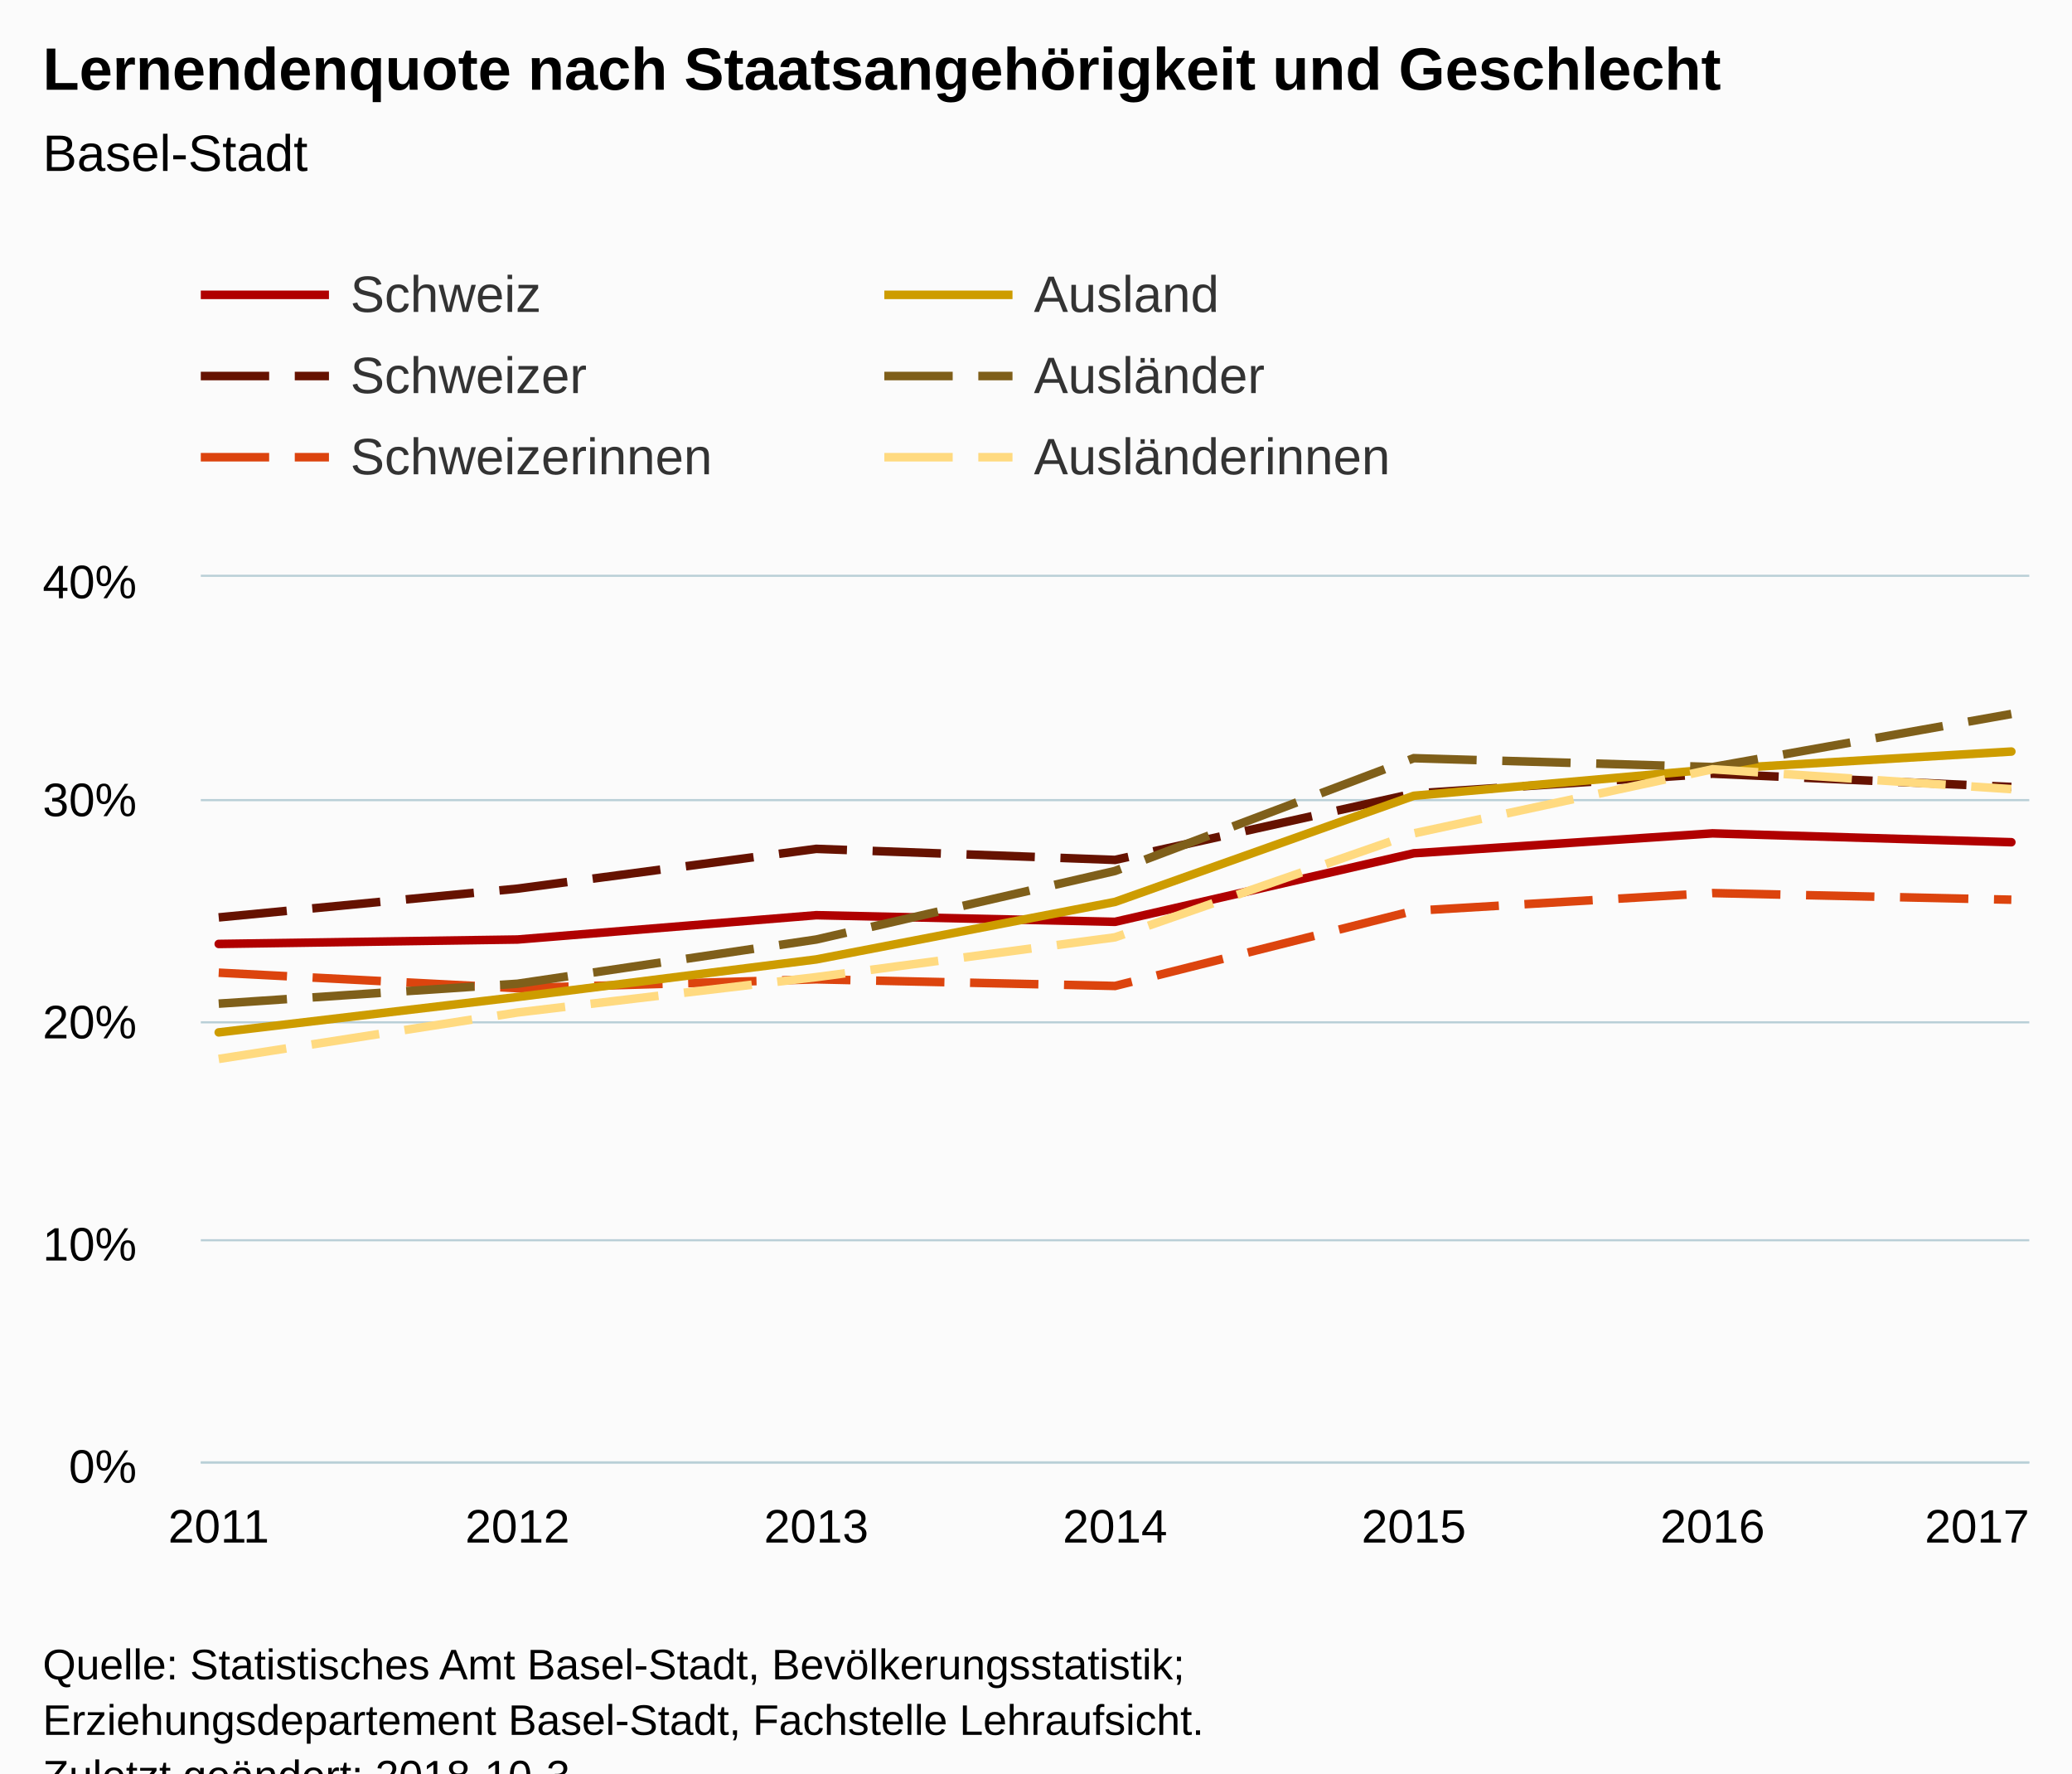
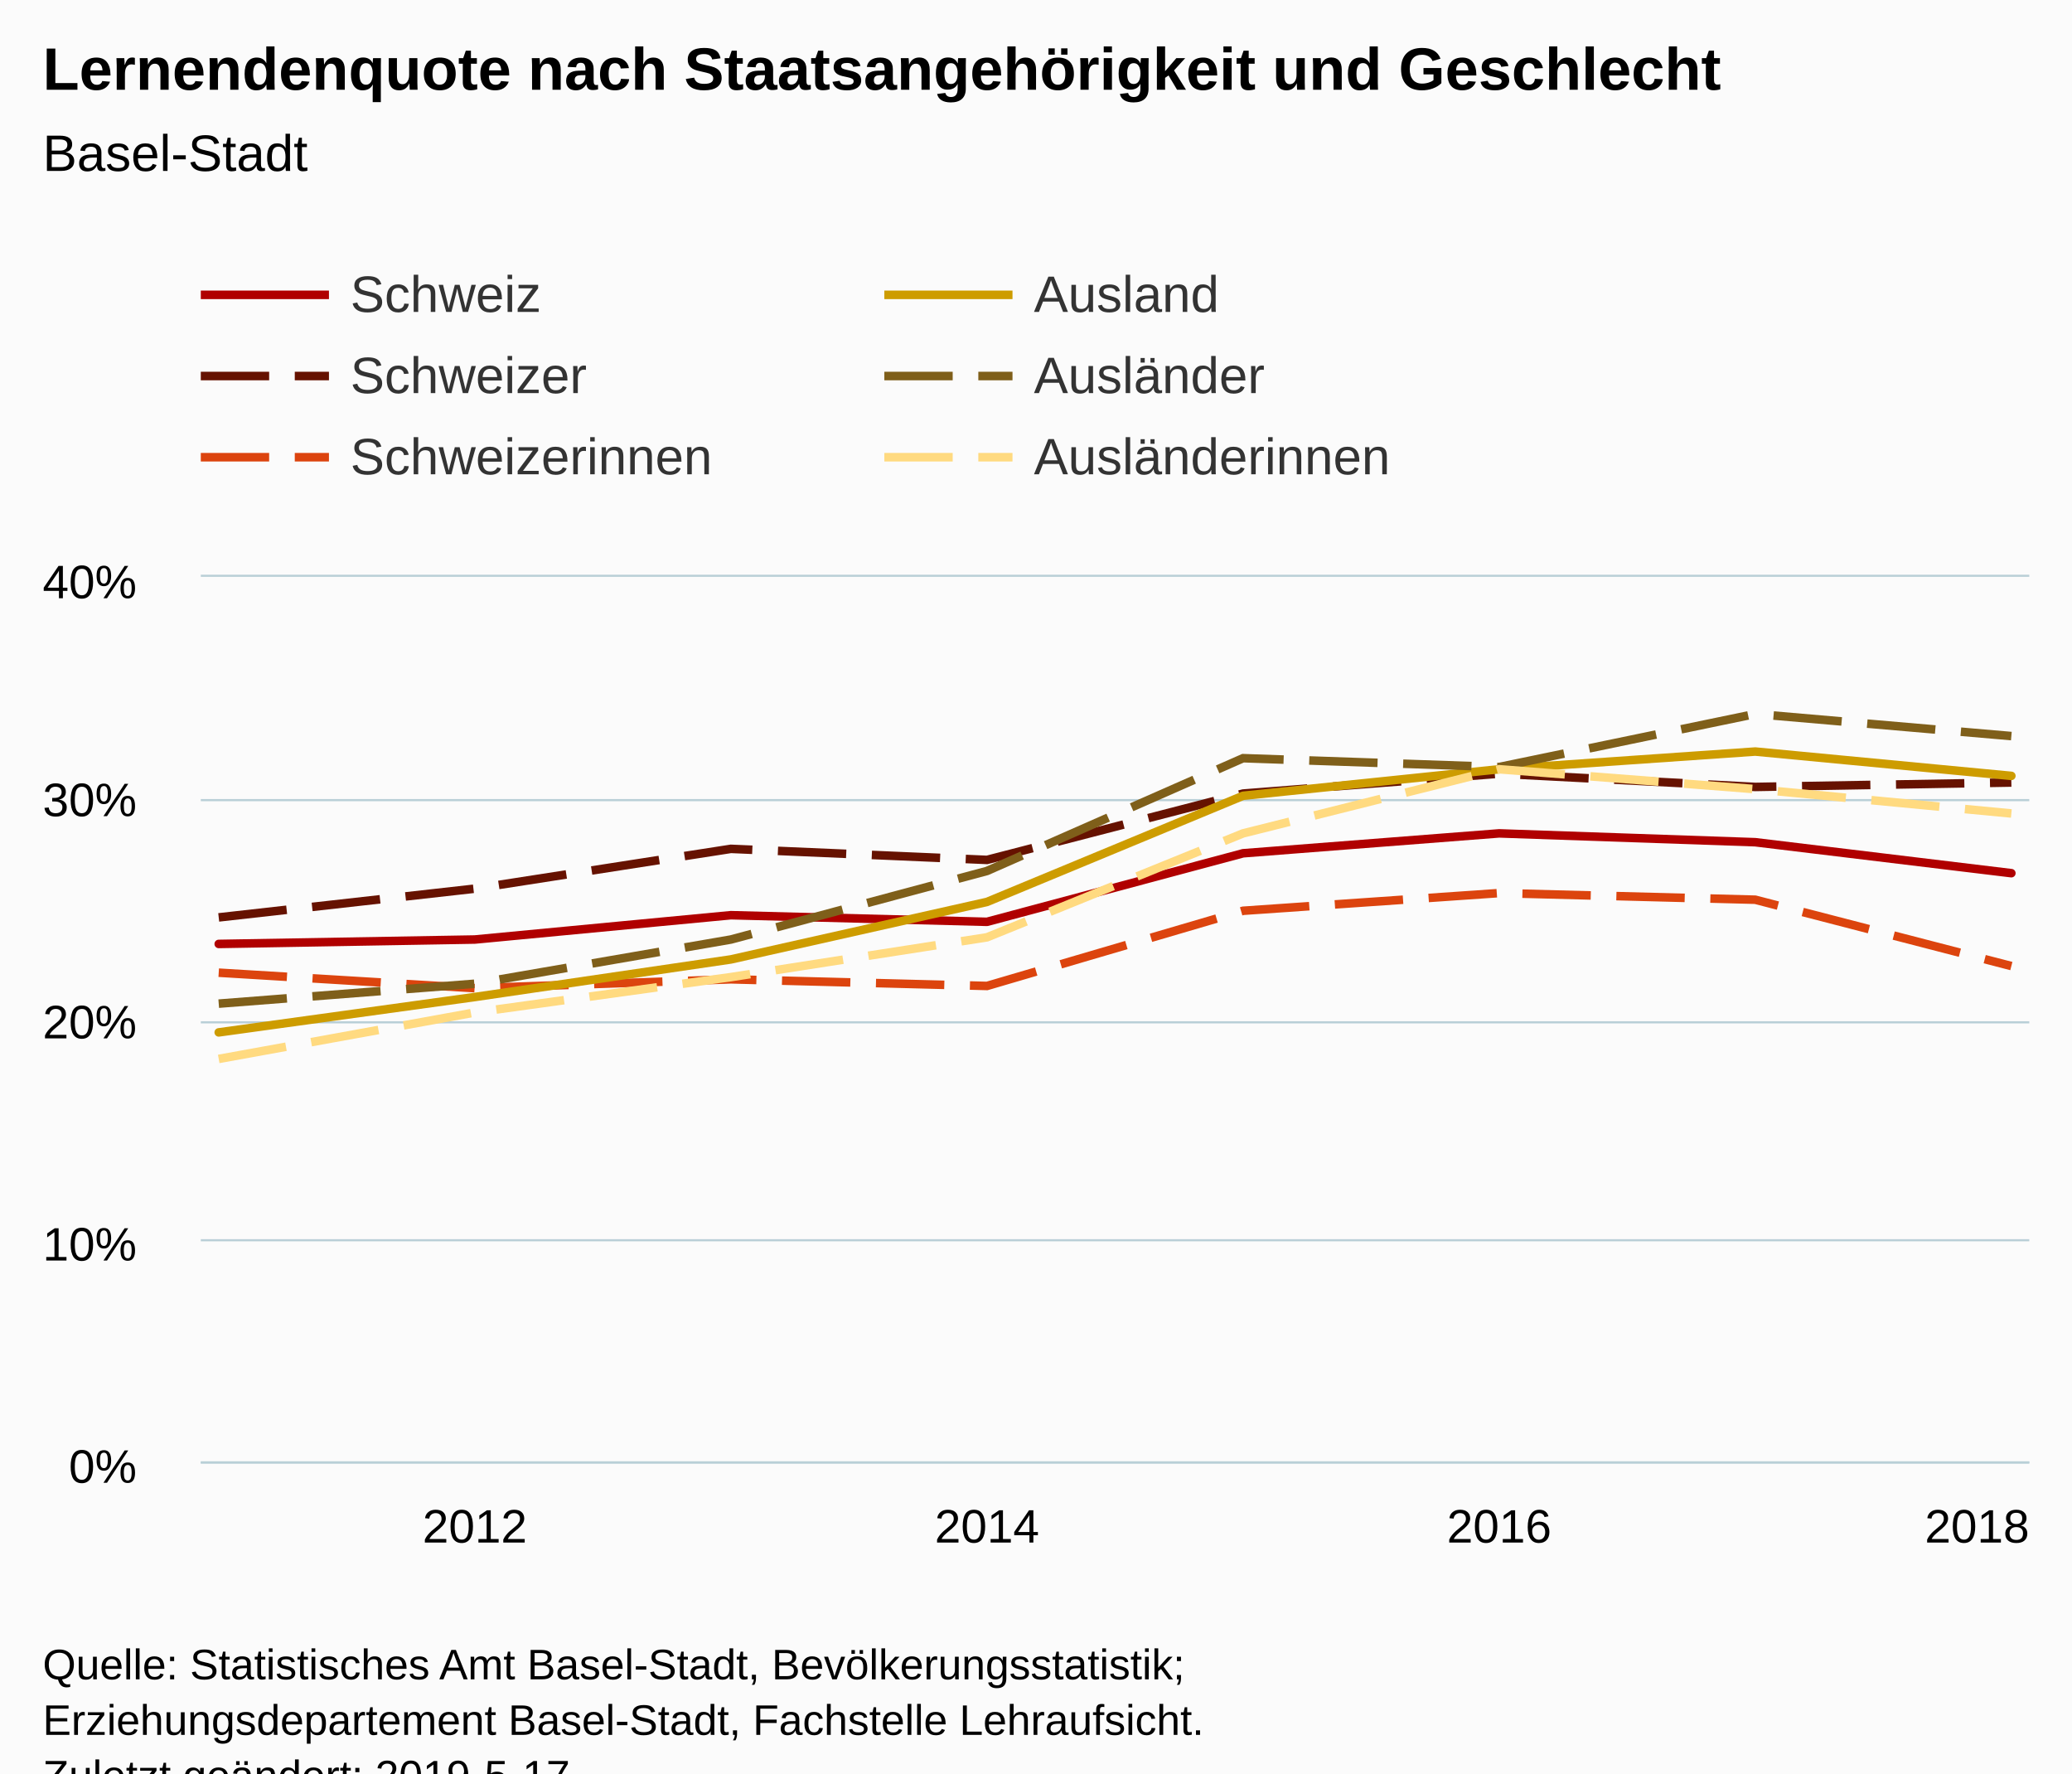
<svg xmlns="http://www.w3.org/2000/svg" version="1.1" class="highcharts-root" style="font-family:Arial;font-size:12px;" viewBox="0 0 485 415">
  <defs>
-     <clipPath id="highcharts-neydc0j-6">
+     <clipPath id="highcharts-9vanmlr-6">
      <rect x="0" y="0" width="428" height="207" fill="none" />
    </clipPath>
-     <clipPath id="highcharts-neydc0j-7">
+     <clipPath id="highcharts-9vanmlr-7">
      <rect x="0" y="0" width="428" height="207" fill="none" />
    </clipPath>
  </defs>
  <rect fill="#fbfbfb" class="highcharts-background" x="0" y="0" width="485" height="428" rx="0" ry="0" />
  <rect fill="none" class="highcharts-plot-background" x="47" y="135" width="428" height="207" />
  <g class="highcharts-pane-group" data-z-index="0" />
  <g class="highcharts-grid highcharts-xaxis-grid " data-z-index="1">
-     <path fill="none" data-z-index="1" class="highcharts-grid-line" d="M 50.5 135 L 50.5 342" opacity="1" />
-     <path fill="none" data-z-index="1" class="highcharts-grid-line" d="M 120.5 135 L 120.5 342" opacity="1" />
-     <path fill="none" data-z-index="1" class="highcharts-grid-line" d="M 190.5 135 L 190.5 342" opacity="1" />
-     <path fill="none" data-z-index="1" class="highcharts-grid-line" d="M 260.5 135 L 260.5 342" opacity="1" />
-     <path fill="none" data-z-index="1" class="highcharts-grid-line" d="M 330.5 135 L 330.5 342" opacity="1" />
-     <path fill="none" data-z-index="1" class="highcharts-grid-line" d="M 400.5 135 L 400.5 342" opacity="1" />
+     <path fill="none" data-z-index="1" class="highcharts-grid-line" d="M 110.5 135 L 110.5 342" opacity="1" />
+     <path fill="none" data-z-index="1" class="highcharts-grid-line" d="M 230.5 135 L 230.5 342" opacity="1" />
+     <path fill="none" data-z-index="1" class="highcharts-grid-line" d="M 350.5 135 L 350.5 342" opacity="1" />
    <path fill="none" data-z-index="1" class="highcharts-grid-line" d="M 470.5 135 L 470.5 342" opacity="1" />
  </g>
  <g class="highcharts-grid highcharts-yaxis-grid " data-z-index="1">
    <path fill="none" stroke="#B9CFD7" stroke-width="0.5" data-z-index="1" class="highcharts-grid-line" d="M 47 342.25 L 475 342.25" opacity="1" />
    <path fill="none" stroke="#B9CFD7" stroke-width="0.5" data-z-index="1" class="highcharts-grid-line" d="M 47 290.25 L 475 290.25" opacity="1" />
    <path fill="none" stroke="#B9CFD7" stroke-width="0.5" data-z-index="1" class="highcharts-grid-line" d="M 47 239.25 L 475 239.25" opacity="1" />
    <path fill="none" stroke="#B9CFD7" stroke-width="0.5" data-z-index="1" class="highcharts-grid-line" d="M 47 187.25 L 475 187.25" opacity="1" />
    <path fill="none" stroke="#B9CFD7" stroke-width="0.5" data-z-index="1" class="highcharts-grid-line" d="M 47 134.75 L 475 134.75" opacity="1" />
  </g>
  <rect fill="none" class="highcharts-plot-border" data-z-index="1" x="47" y="135" width="428" height="207" />
  <g class="highcharts-axis highcharts-xaxis " data-z-index="2">
    <path fill="none" class="highcharts-axis-line" stroke="#B9CFD7" stroke-width="0.5" data-z-index="7" d="M 47 342.25 L 475 342.25" />
  </g>
  <g class="highcharts-axis highcharts-yaxis " data-z-index="2">
    <path fill="none" class="highcharts-axis-line" data-z-index="7" d="M 47 135 L 47 342" />
  </g>
  <g class="highcharts-series-group" data-z-index="3">
-     <g data-z-index="0.1" class="highcharts-series highcharts-series-0 highcharts-line-series " transform="translate(47,135) scale(1 1)" clip-path="url(#highcharts-neydc0j-7)">
-       <path fill="none" d="M 4.196 85.905 L 74.131 84.87 L 144.065 79.178 L 214 80.73 L 283.935 64.688 L 353.869 60.03 L 423.804 62.1" class="highcharts-graph" data-z-index="1" stroke="#b00000" stroke-width="2" stroke-linejoin="round" stroke-linecap="round" />
+     <g data-z-index="0.1" class="highcharts-series highcharts-series-0 highcharts-line-series " transform="translate(47,135) scale(1 1)" clip-path="url(#highcharts-9vanmlr-7)">
+       <path fill="none" d="M 4.196 85.905 L 64.14 84.87 L 124.084 79.178 L 184.028 80.73 L 243.972 64.688 L 303.916 60.03 L 363.86 62.1 L 423.804 69.345" class="highcharts-graph" data-z-index="1" stroke="#b00000" stroke-width="2" stroke-linejoin="round" stroke-linecap="round" />
    </g>
    <g data-z-index="0.1" class="highcharts-markers highcharts-series-0 highcharts-line-series " transform="translate(47,135) scale(1 1)" clip-path="none" />
-     <g data-z-index="0.1" class="highcharts-series highcharts-series-1 highcharts-line-series " transform="translate(47,135) scale(1 1)" clip-path="url(#highcharts-neydc0j-7)">
-       <path fill="none" d="M 4.196 79.695 L 74.131 72.968 L 144.065 63.653 L 214 66.24 L 283.935 50.715 L 353.869 46.058 L 423.804 49.162" class="highcharts-graph" data-z-index="1" stroke="#661200" stroke-width="2" stroke-dasharray="16,6" />
+     <g data-z-index="0.1" class="highcharts-series highcharts-series-1 highcharts-line-series " transform="translate(47,135) scale(1 1)" clip-path="url(#highcharts-9vanmlr-7)">
+       <path fill="none" d="M 4.196 79.695 L 64.14 72.968 L 124.084 63.653 L 184.028 66.24 L 243.972 50.715 L 303.916 46.058 L 363.86 49.162 L 423.804 48.127" class="highcharts-graph" data-z-index="1" stroke="#661200" stroke-width="2" stroke-dasharray="16,6" />
    </g>
    <g data-z-index="0.1" class="highcharts-markers highcharts-series-1 highcharts-line-series " transform="translate(47,135) scale(1 1)" clip-path="none" />
-     <g data-z-index="0.1" class="highcharts-series highcharts-series-2 highcharts-line-series " transform="translate(47,135) scale(1 1)" clip-path="url(#highcharts-neydc0j-7)">
-       <path fill="none" d="M 4.196 92.632 L 74.131 96.255 L 144.065 94.185 L 214 95.737 L 283.935 78.143 L 353.869 74.002 L 423.804 75.555" class="highcharts-graph" data-z-index="1" stroke="#dc440e" stroke-width="2" stroke-dasharray="16,6" />
+     <g data-z-index="0.1" class="highcharts-series highcharts-series-2 highcharts-line-series " transform="translate(47,135) scale(1 1)" clip-path="url(#highcharts-9vanmlr-7)">
+       <path fill="none" d="M 4.196 92.632 L 64.14 96.255 L 124.084 94.185 L 184.028 95.737 L 243.972 78.143 L 303.916 74.002 L 363.86 75.555 L 423.804 91.08" class="highcharts-graph" data-z-index="1" stroke="#dc440e" stroke-width="2" stroke-dasharray="16,6" />
    </g>
    <g data-z-index="0.1" class="highcharts-markers highcharts-series-2 highcharts-line-series " transform="translate(47,135) scale(1 1)" clip-path="none" />
-     <g data-z-index="0.1" class="highcharts-series highcharts-series-3 highcharts-line-series " transform="translate(47,135) scale(1 1)" clip-path="url(#highcharts-neydc0j-7)">
-       <path fill="none" d="M 4.196 106.605 L 74.131 98.325 L 144.065 89.528 L 214 76.072 L 283.935 51.232 L 353.869 45.023 L 423.804 40.882" class="highcharts-graph" data-z-index="1" stroke="#cd9c00" stroke-width="2" stroke-linejoin="round" stroke-linecap="round" />
+     <g data-z-index="0.1" class="highcharts-series highcharts-series-3 highcharts-line-series " transform="translate(47,135) scale(1 1)" clip-path="url(#highcharts-9vanmlr-7)">
+       <path fill="none" d="M 4.196 106.605 L 64.14 98.325 L 124.084 89.528 L 184.028 76.072 L 243.972 51.232 L 303.916 45.023 L 363.86 40.882 L 423.804 46.575" class="highcharts-graph" data-z-index="1" stroke="#cd9c00" stroke-width="2" stroke-linejoin="round" stroke-linecap="round" />
    </g>
    <g data-z-index="0.1" class="highcharts-markers highcharts-series-3 highcharts-line-series " transform="translate(47,135) scale(1 1)" clip-path="none" />
-     <g data-z-index="0.1" class="highcharts-series highcharts-series-4 highcharts-line-series " transform="translate(47,135) scale(1 1)" clip-path="url(#highcharts-neydc0j-7)">
-       <path fill="none" d="M 4.196 99.878 L 74.131 95.22 L 144.065 84.87 L 214 68.828 L 283.935 42.435 L 353.869 44.505 L 423.804 32.085" class="highcharts-graph" data-z-index="1" stroke="#7f5f1a" stroke-width="2" stroke-dasharray="16,6" />
+     <g data-z-index="0.1" class="highcharts-series highcharts-series-4 highcharts-line-series " transform="translate(47,135) scale(1 1)" clip-path="url(#highcharts-9vanmlr-7)">
+       <path fill="none" d="M 4.196 99.878 L 64.14 95.22 L 124.084 84.87 L 184.028 68.828 L 243.972 42.435 L 303.916 44.505 L 363.86 32.085 L 423.804 37.26" class="highcharts-graph" data-z-index="1" stroke="#7f5f1a" stroke-width="2" stroke-dasharray="16,6" />
    </g>
    <g data-z-index="0.1" class="highcharts-markers highcharts-series-4 highcharts-line-series " transform="translate(47,135) scale(1 1)" clip-path="none" />
-     <g data-z-index="0.1" class="highcharts-series highcharts-series-5 highcharts-line-series " transform="translate(47,135) scale(1 1)" clip-path="url(#highcharts-neydc0j-7)">
-       <path fill="none" d="M 4.196 112.815 L 74.131 101.948 L 144.065 93.668 L 214 84.353 L 283.935 60.03 L 353.869 45.023 L 423.804 49.68" class="highcharts-graph" data-z-index="1" stroke="#ffda80" stroke-width="2" stroke-dasharray="16,6" />
+     <g data-z-index="0.1" class="highcharts-series highcharts-series-5 highcharts-line-series " transform="translate(47,135) scale(1 1)" clip-path="url(#highcharts-9vanmlr-7)">
+       <path fill="none" d="M 4.196 112.815 L 64.14 101.948 L 124.084 93.668 L 184.028 84.353 L 243.972 60.03 L 303.916 45.023 L 363.86 49.68 L 423.804 55.373" class="highcharts-graph" data-z-index="1" stroke="#ffda80" stroke-width="2" stroke-dasharray="16,6" />
    </g>
    <g data-z-index="0.1" class="highcharts-markers highcharts-series-5 highcharts-line-series " transform="translate(47,135) scale(1 1)" clip-path="none" />
  </g>
  <text x="10" text-anchor="start" class="highcharts-title" data-z-index="4" style="color:#000000;font-size:14px;font-weight:bold;fill:#000000;" y="21">
    <tspan>Lernendenquote nach Staatsangehörigkeit und Geschlecht</tspan>
  </text>
  <text x="10" text-anchor="start" class="highcharts-subtitle" data-z-index="4" style="color:#000000;font-size:12px;font-weight:normal;font-family:Arial;fill:#000000;" y="40">
    <tspan>Basel-Stadt</tspan>
  </text>
  <g class="highcharts-legend" data-z-index="7" transform="translate(39,55)">
    <rect fill="none" class="highcharts-legend-box" rx="0" ry="0" x="0" y="0" width="316" height="68" visibility="visible" />
    <g data-z-index="1">
      <g>
        <g class="highcharts-legend-item highcharts-line-series highcharts-color-undefined highcharts-series-0" data-z-index="1" transform="translate(8,3)">
          <path fill="none" d="M 0 11 L 30 11" class="highcharts-graph" stroke="#b00000" stroke-width="2" />
          <text x="35" style="color:#333333;font-size:12px;font-weight:normal;cursor:pointer;fill:#333333;" text-anchor="start" data-z-index="2" y="15">
            <tspan>Schweiz</tspan>
          </text>
        </g>
        <g class="highcharts-legend-item highcharts-line-series highcharts-color-undefined highcharts-series-3" data-z-index="1" transform="translate(168,3)">
          <path fill="none" d="M 0 11 L 30 11" class="highcharts-graph" stroke="#cd9c00" stroke-width="2" />
          <text x="35" y="15" style="color:#333333;font-size:12px;font-weight:normal;cursor:pointer;fill:#333333;" text-anchor="start" data-z-index="2">
            <tspan>Ausland</tspan>
          </text>
        </g>
        <g class="highcharts-legend-item highcharts-line-series highcharts-color-undefined highcharts-series-1" data-z-index="1" transform="translate(8,22)">
          <path fill="none" d="M 0 11 L 30 11" class="highcharts-graph" stroke-dasharray="16,6" stroke="#661200" stroke-width="2" />
          <text x="35" y="15" style="color:#333333;font-size:12px;font-weight:normal;cursor:pointer;fill:#333333;" text-anchor="start" data-z-index="2">
            <tspan>Schweizer</tspan>
          </text>
        </g>
        <g class="highcharts-legend-item highcharts-line-series highcharts-color-undefined highcharts-series-4" data-z-index="1" transform="translate(168,22)">
          <path fill="none" d="M 0 11 L 30 11" class="highcharts-graph" stroke-dasharray="16,6" stroke="#7f5f1a" stroke-width="2" />
          <text x="35" y="15" style="color:#333333;font-size:12px;font-weight:normal;cursor:pointer;fill:#333333;" text-anchor="start" data-z-index="2">
            <tspan>Ausländer</tspan>
          </text>
        </g>
        <g class="highcharts-legend-item highcharts-line-series highcharts-color-undefined highcharts-series-2" data-z-index="1" transform="translate(8,41)">
          <path fill="none" d="M 0 11 L 30 11" class="highcharts-graph" stroke-dasharray="16,6" stroke="#dc440e" stroke-width="2" />
          <text x="35" y="15" style="color:#333333;font-size:12px;font-weight:normal;cursor:pointer;fill:#333333;" text-anchor="start" data-z-index="2">
            <tspan>Schweizerinnen</tspan>
          </text>
        </g>
        <g class="highcharts-legend-item highcharts-line-series highcharts-color-undefined highcharts-series-5" data-z-index="1" transform="translate(168,41)">
          <path fill="none" d="M 0 11 L 30 11" class="highcharts-graph" stroke-dasharray="16,6" stroke="#ffda80" stroke-width="2" />
          <text x="35" y="15" style="color:#333333;font-size:12px;font-weight:normal;cursor:pointer;fill:#333333;" text-anchor="start" data-z-index="2">
            <tspan>Ausländerinnen</tspan>
          </text>
        </g>
      </g>
    </g>
  </g>
  <g class="highcharts-axis-labels highcharts-xaxis-labels " data-z-index="7">
-     <text x="51.196" style="color:#000000;cursor:default;font-size:11px;fill:#000000;" text-anchor="middle" transform="translate(0,0)" y="361" opacity="1">2011</text>
-     <text x="121.131" style="color:#000000;cursor:default;font-size:11px;fill:#000000;" text-anchor="middle" transform="translate(0,0)" y="361" opacity="1">2012</text>
-     <text x="191.065" style="color:#000000;cursor:default;font-size:11px;fill:#000000;" text-anchor="middle" transform="translate(0,0)" y="361" opacity="1">2013</text>
-     <text x="261" style="color:#000000;cursor:default;font-size:11px;fill:#000000;" text-anchor="middle" transform="translate(0,0)" y="361" opacity="1">2014</text>
-     <text x="330.935" style="color:#000000;cursor:default;font-size:11px;fill:#000000;" text-anchor="middle" transform="translate(0,0)" y="361" opacity="1">2015</text>
-     <text x="400.869" style="color:#000000;cursor:default;font-size:11px;fill:#000000;" text-anchor="middle" transform="translate(0,0)" y="361" opacity="1">2016</text>
-     <text x="462.781" style="color:#000000;cursor:default;font-size:11px;fill:#000000;" text-anchor="middle" transform="translate(0,0)" y="361" opacity="1">2017</text>
+     <text x="111.14" style="color:#000000;cursor:default;font-size:11px;fill:#000000;" text-anchor="middle" transform="translate(0,0)" y="361" opacity="1">2012</text>
+     <text x="231.028" style="color:#000000;cursor:default;font-size:11px;fill:#000000;" text-anchor="middle" transform="translate(0,0)" y="361" opacity="1">2014</text>
+     <text x="350.916" style="color:#000000;cursor:default;font-size:11px;fill:#000000;" text-anchor="middle" transform="translate(0,0)" y="361" opacity="1">2016</text>
+     <text x="462.781" style="color:#000000;cursor:default;font-size:11px;fill:#000000;" text-anchor="middle" transform="translate(0,0)" y="361" opacity="1">2018</text>
  </g>
  <g class="highcharts-axis-labels highcharts-yaxis-labels " data-z-index="7">
    <text x="32" style="color:#000000;cursor:default;font-size:11px;fill:#000000;" text-anchor="end" transform="translate(0,0)" y="347" opacity="1">0%</text>
    <text x="32" style="color:#000000;cursor:default;font-size:11px;fill:#000000;" text-anchor="end" transform="translate(0,0)" y="295" opacity="1">10%</text>
    <text x="32" style="color:#000000;cursor:default;font-size:11px;fill:#000000;" text-anchor="end" transform="translate(0,0)" y="243" opacity="1">20%</text>
    <text x="32" style="color:#000000;cursor:default;font-size:11px;fill:#000000;" text-anchor="end" transform="translate(0,0)" y="191" opacity="1">30%</text>
    <text x="32" style="color:#000000;cursor:default;font-size:11px;fill:#000000;" text-anchor="end" transform="translate(0,0)" y="140" opacity="1">40%</text>
  </g>
  <text x="10" class="highcharts-credits" text-anchor="start" data-z-index="8" style="cursor:default;color:#000000;font-size:10px;fill:#000000;" y="393">
    <tspan>Quelle: Statistisches Amt Basel-Stadt, Bevölkerungsstatistik;</tspan>
    <tspan x="10" dy="13">Erziehungsdepartement Basel-Stadt, Fachstelle Lehraufsicht.</tspan>
-     <tspan x="10" dy="13">Zuletzt geändert: 2018-10-3</tspan>
+     <tspan x="10" dy="13">Zuletzt geändert: 2019-5-17</tspan>
  </text>
</svg>
